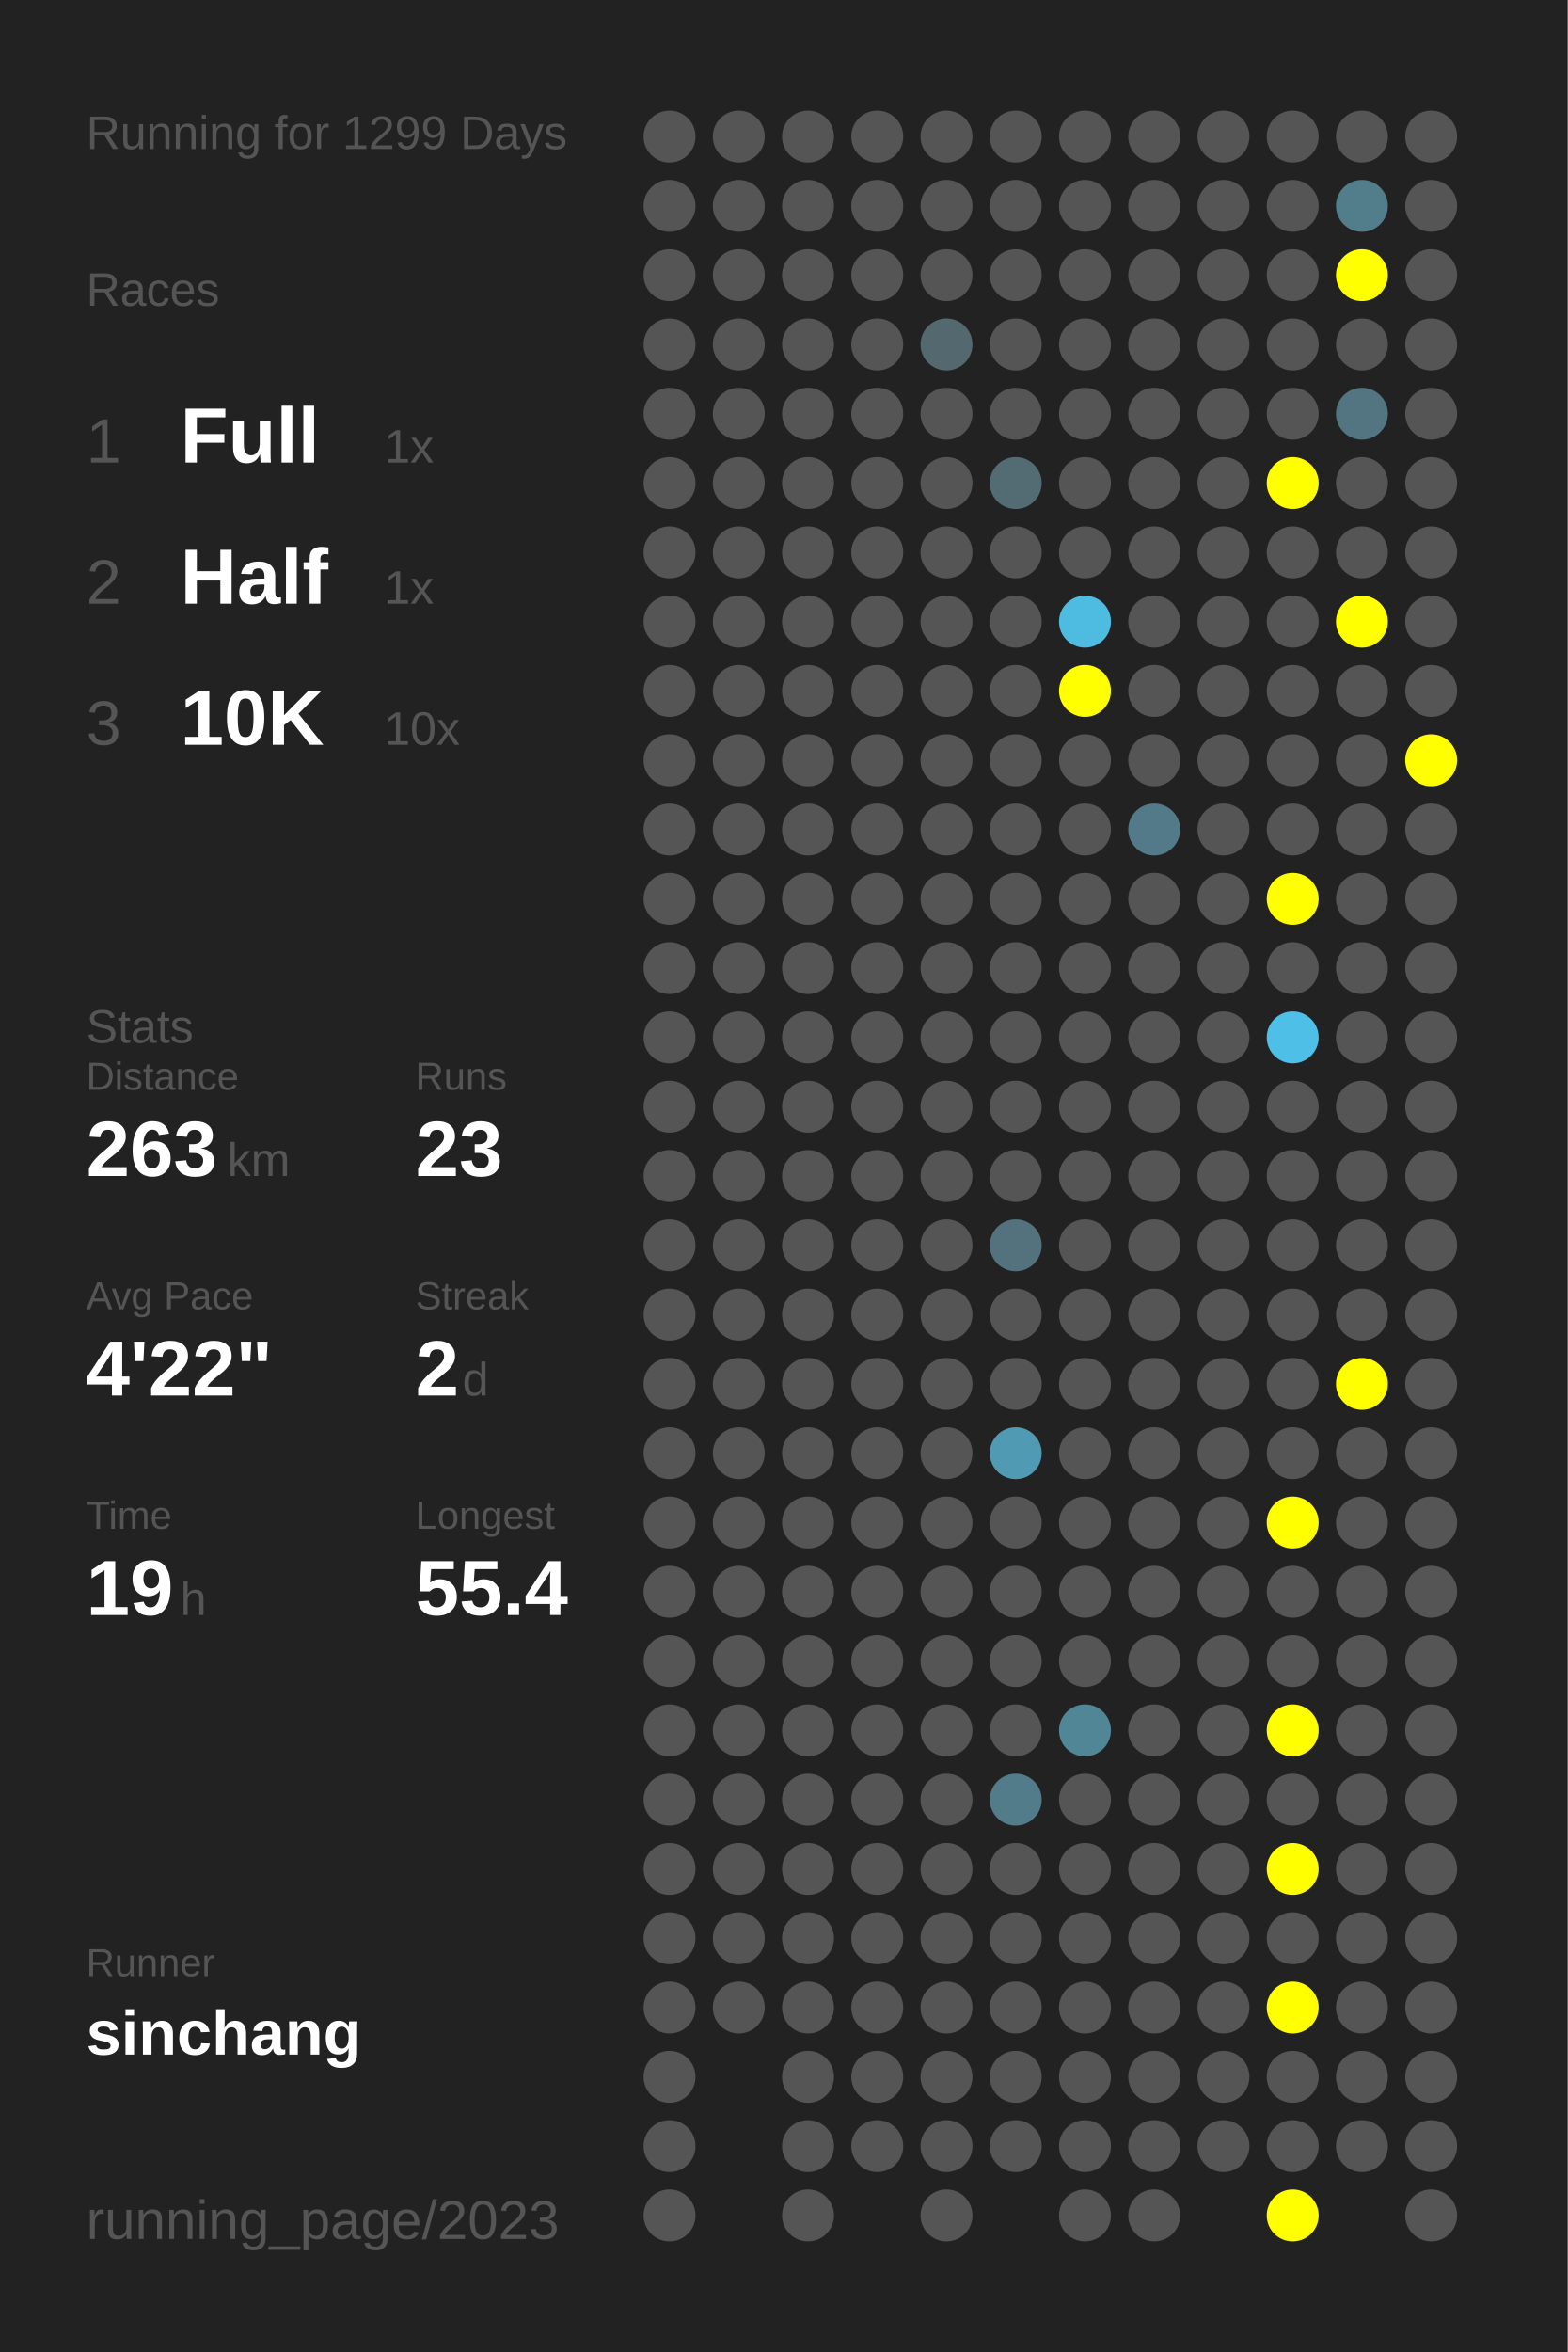
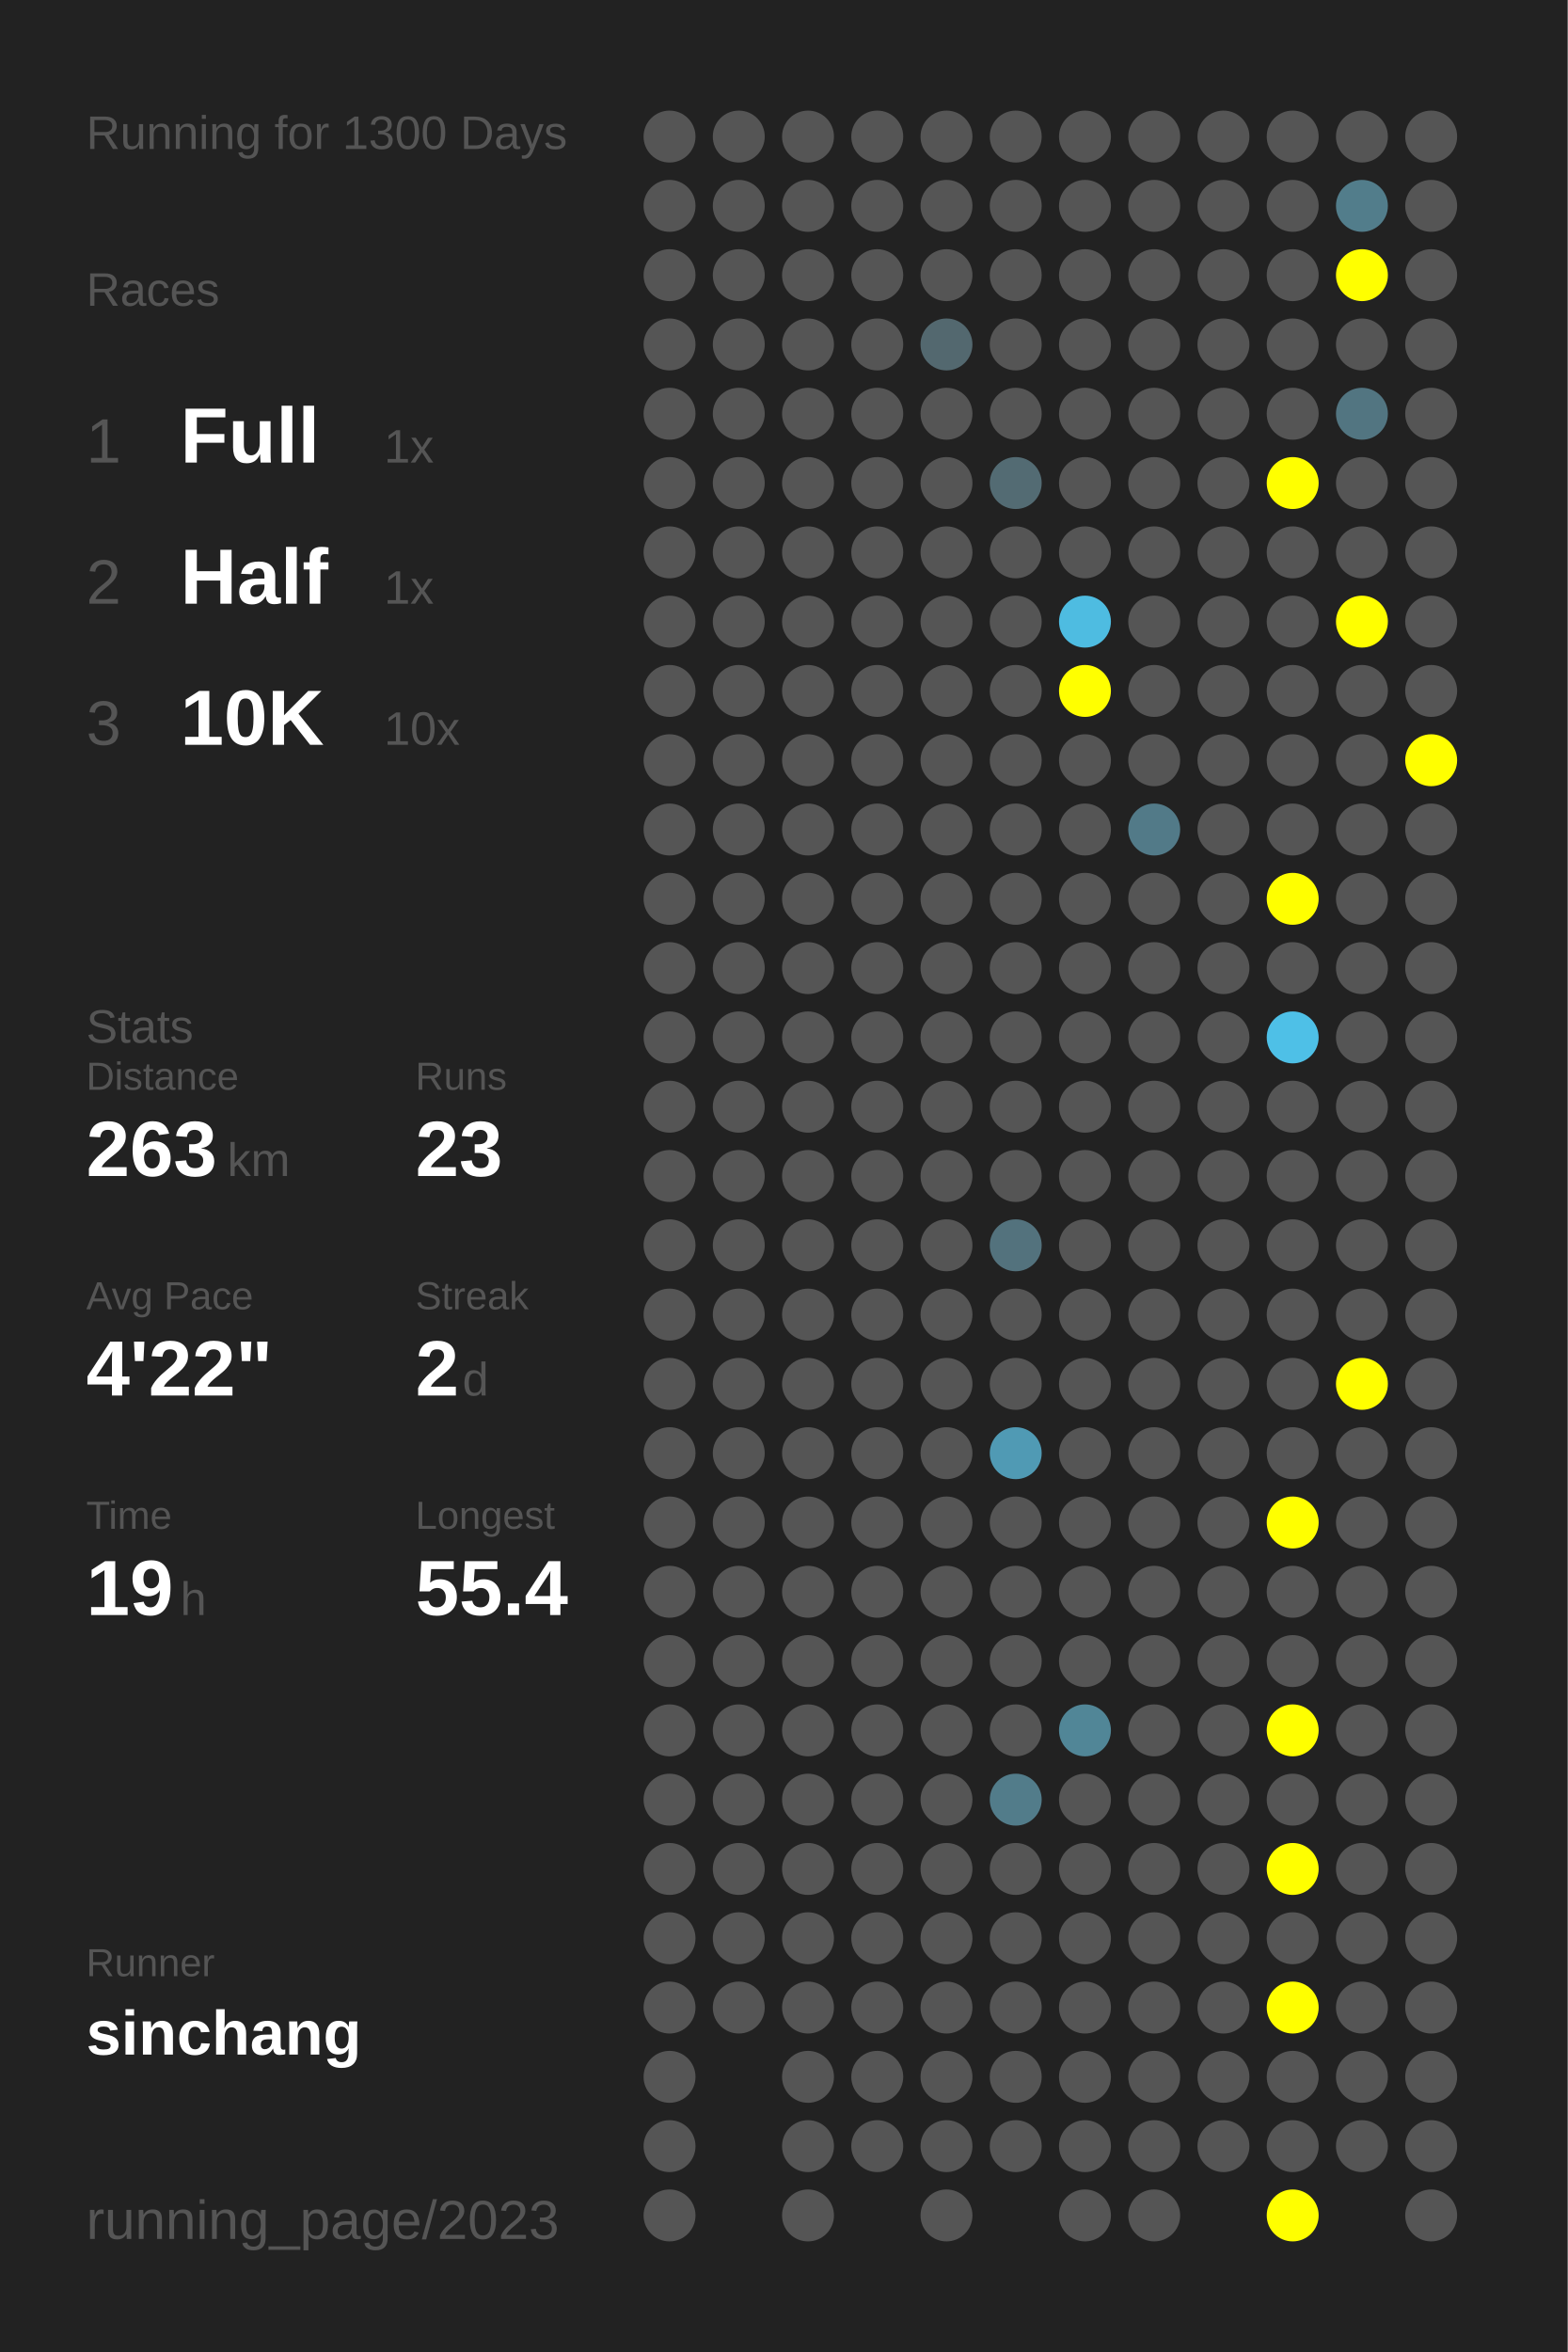
<svg xmlns="http://www.w3.org/2000/svg" baseProfile="full" height="300mm" version="1.1" viewBox="0,0,200,300" width="200mm">
  <defs />
  <rect fill="#222222" height="300" width="200" x="0" y="0" />
-   <text fill="#555555" style="font-size:6px; font-family:Arial;" x="11" y="19">Running for 1299 Days</text>
+   <text fill="#555555" style="font-size:6px; font-family:Arial;" x="11" y="19">Running for 1300 Days</text>
  <text fill="#555555" style="font-size:6px; font-family:Arial;" x="11" y="39">Races</text>
  <text fill="#555555" style="font-size:8px; font-family:Arial;" x="11" y="59">1</text>
  <text fill="#FFFFFF" style="font-size:10px; font-family:Arial; font-weight:bold;" x="23" y="59">Full</text>
  <text fill="#555555" style="font-size:6px; font-family:Arial;" x="49" y="59">1x</text>
  <text fill="#555555" style="font-size:8px; font-family:Arial;" x="11" y="77">2</text>
  <text fill="#FFFFFF" style="font-size:10px; font-family:Arial; font-weight:bold;" x="23" y="77">Half</text>
  <text fill="#555555" style="font-size:6px; font-family:Arial;" x="49" y="77">1x</text>
  <text fill="#555555" style="font-size:8px; font-family:Arial;" x="11" y="95">3</text>
  <text fill="#FFFFFF" style="font-size:10px; font-family:Arial; font-weight:bold;" x="23" y="95">10K</text>
  <text fill="#555555" style="font-size:6px; font-family:Arial;" x="49" y="95">10x</text>
  <text fill="#555555" style="font-size:6px; font-family:Arial;" x="11" y="133">Stats</text>
  <text fill="#555555" style="font-size:5px; font-family:Arial;" x="11" y="139">Distance</text>
  <text fill="#FFFFFF" style="font-size:10px; font-family:Arial; font-weight:bold;" x="11" y="150">263</text>
  <text fill="#555555" style="font-size:6px; font-family:Arial;" x="29" y="150">km</text>
  <text fill="#555555" style="font-size:5px; font-family:Arial;" x="53" y="139">Runs</text>
  <text fill="#FFFFFF" style="font-size:10px; font-family:Arial; font-weight:bold;" x="53" y="150">23</text>
  <text fill="#555555" style="font-size:5px; font-family:Arial;" x="11" y="167">Avg Pace</text>
  <text fill="#FFFFFF" style="font-size:10px; font-family:Arial; font-weight:bold;" x="11" y="178">4'22"</text>
  <text fill="#555555" style="font-size:5px; font-family:Arial;" x="53" y="167">Streak</text>
  <text fill="#FFFFFF" style="font-size:10px; font-family:Arial; font-weight:bold;" x="53" y="178">2</text>
  <text fill="#555555" style="font-size:6px; font-family:Arial;" x="59" y="178">d</text>
  <text fill="#555555" style="font-size:5px; font-family:Arial;" x="11" y="195">Time</text>
  <text fill="#FFFFFF" style="font-size:10px; font-family:Arial; font-weight:bold;" x="11" y="206">19</text>
  <text fill="#555555" style="font-size:6px; font-family:Arial;" x="23" y="206">h</text>
  <text fill="#555555" style="font-size:5px; font-family:Arial;" x="53" y="195">Longest</text>
  <text fill="#FFFFFF" style="font-size:10px; font-family:Arial; font-weight:bold;" x="53" y="206">55.4</text>
  <text fill="#555555" style="font-size:5px; font-family:Arial;" x="11" y="252.065">Runner</text>
  <text fill="#FFFFFF" style="font-size:8px; font-family:Arial; font-weight:bold;" x="11" y="262.065">sinchang</text>
  <text fill="#555555" style="font-size:7px; font-family:Arial;" x="11" y="285.581">running_page/2023</text>
  <circle cx="85.417" cy="17.419" fill="#555555" r="3.312" />
  <circle cx="85.417" cy="26.258" fill="#555555" r="3.312" />
  <circle cx="85.417" cy="35.097" fill="#555555" r="3.312" />
  <circle cx="85.417" cy="43.935" fill="#555555" r="3.312" />
  <circle cx="85.417" cy="52.774" fill="#555555" r="3.312" />
  <circle cx="85.417" cy="61.613" fill="#555555" r="3.312" />
  <circle cx="85.417" cy="70.452" fill="#555555" r="3.312" />
  <circle cx="85.417" cy="79.29" fill="#555555" r="3.312" />
  <circle cx="85.417" cy="88.129" fill="#555555" r="3.312" />
  <circle cx="85.417" cy="96.968" fill="#555555" r="3.312" />
  <circle cx="85.417" cy="105.806" fill="#555555" r="3.312" />
  <circle cx="85.417" cy="114.645" fill="#555555" r="3.312" />
  <circle cx="85.417" cy="123.484" fill="#555555" r="3.312" />
  <circle cx="85.417" cy="132.323" fill="#555555" r="3.312" />
  <circle cx="85.417" cy="141.161" fill="#555555" r="3.312" />
  <circle cx="85.417" cy="150" fill="#555555" r="3.312" />
  <circle cx="85.417" cy="158.839" fill="#555555" r="3.312" />
  <circle cx="85.417" cy="167.677" fill="#555555" r="3.312" />
  <circle cx="85.417" cy="176.516" fill="#555555" r="3.312" />
  <circle cx="85.417" cy="185.355" fill="#555555" r="3.312" />
  <circle cx="85.417" cy="194.194" fill="#555555" r="3.312" />
  <circle cx="85.417" cy="203.032" fill="#555555" r="3.312" />
  <circle cx="85.417" cy="211.871" fill="#555555" r="3.312" />
  <circle cx="85.417" cy="220.71" fill="#555555" r="3.312" />
  <circle cx="85.417" cy="229.548" fill="#555555" r="3.312" />
  <circle cx="85.417" cy="238.387" fill="#555555" r="3.312" />
  <circle cx="85.417" cy="247.226" fill="#555555" r="3.312" />
  <circle cx="85.417" cy="256.065" fill="#555555" r="3.312" />
  <circle cx="85.417" cy="264.903" fill="#555555" r="3.312" />
  <circle cx="85.417" cy="273.742" fill="#555555" r="3.312" />
  <circle cx="85.417" cy="282.581" fill="#555555" r="3.312" />
  <circle cx="94.25" cy="17.419" fill="#555555" r="3.312" />
  <circle cx="94.25" cy="26.258" fill="#555555" r="3.312" />
  <circle cx="94.25" cy="35.097" fill="#555555" r="3.312" />
  <circle cx="94.25" cy="43.935" fill="#555555" r="3.312" />
  <circle cx="94.25" cy="52.774" fill="#555555" r="3.312" />
  <circle cx="94.25" cy="61.613" fill="#555555" r="3.312" />
  <circle cx="94.25" cy="70.452" fill="#555555" r="3.312" />
  <circle cx="94.25" cy="79.29" fill="#555555" r="3.312" />
  <circle cx="94.25" cy="88.129" fill="#555555" r="3.312" />
  <circle cx="94.25" cy="96.968" fill="#555555" r="3.312" />
  <circle cx="94.25" cy="105.806" fill="#555555" r="3.312" />
  <circle cx="94.25" cy="114.645" fill="#555555" r="3.312" />
  <circle cx="94.25" cy="123.484" fill="#555555" r="3.312" />
  <circle cx="94.25" cy="132.323" fill="#555555" r="3.312" />
  <circle cx="94.25" cy="141.161" fill="#555555" r="3.312" />
  <circle cx="94.25" cy="150" fill="#555555" r="3.312" />
  <circle cx="94.25" cy="158.839" fill="#555555" r="3.312" />
  <circle cx="94.25" cy="167.677" fill="#555555" r="3.312" />
  <circle cx="94.25" cy="176.516" fill="#555555" r="3.312" />
  <circle cx="94.25" cy="185.355" fill="#555555" r="3.312" />
  <circle cx="94.25" cy="194.194" fill="#555555" r="3.312" />
  <circle cx="94.25" cy="203.032" fill="#555555" r="3.312" />
  <circle cx="94.25" cy="211.871" fill="#555555" r="3.312" />
  <circle cx="94.25" cy="220.71" fill="#555555" r="3.312" />
  <circle cx="94.25" cy="229.548" fill="#555555" r="3.312" />
  <circle cx="94.25" cy="238.387" fill="#555555" r="3.312" />
  <circle cx="94.25" cy="247.226" fill="#555555" r="3.312" />
  <circle cx="94.25" cy="256.065" fill="#555555" r="3.312" />
  <circle cx="103.083" cy="17.419" fill="#555555" r="3.312" />
  <circle cx="103.083" cy="26.258" fill="#555555" r="3.312" />
  <circle cx="103.083" cy="35.097" fill="#555555" r="3.312" />
  <circle cx="103.083" cy="43.935" fill="#555555" r="3.312" />
  <circle cx="103.083" cy="52.774" fill="#555555" r="3.312" />
  <circle cx="103.083" cy="61.613" fill="#555555" r="3.312" />
  <circle cx="103.083" cy="70.452" fill="#555555" r="3.312" />
  <circle cx="103.083" cy="79.29" fill="#555555" r="3.312" />
  <circle cx="103.083" cy="88.129" fill="#555555" r="3.312" />
  <circle cx="103.083" cy="96.968" fill="#555555" r="3.312" />
  <circle cx="103.083" cy="105.806" fill="#555555" r="3.312" />
  <circle cx="103.083" cy="114.645" fill="#555555" r="3.312" />
  <circle cx="103.083" cy="123.484" fill="#555555" r="3.312" />
  <circle cx="103.083" cy="132.323" fill="#555555" r="3.312" />
  <circle cx="103.083" cy="141.161" fill="#555555" r="3.312" />
  <circle cx="103.083" cy="150" fill="#555555" r="3.312" />
  <circle cx="103.083" cy="158.839" fill="#555555" r="3.312" />
  <circle cx="103.083" cy="167.677" fill="#555555" r="3.312" />
  <circle cx="103.083" cy="176.516" fill="#555555" r="3.312" />
  <circle cx="103.083" cy="185.355" fill="#555555" r="3.312" />
  <circle cx="103.083" cy="194.194" fill="#555555" r="3.312" />
  <circle cx="103.083" cy="203.032" fill="#555555" r="3.312" />
  <circle cx="103.083" cy="211.871" fill="#555555" r="3.312" />
  <circle cx="103.083" cy="220.71" fill="#555555" r="3.312" />
  <circle cx="103.083" cy="229.548" fill="#555555" r="3.312" />
  <circle cx="103.083" cy="238.387" fill="#555555" r="3.312" />
  <circle cx="103.083" cy="247.226" fill="#555555" r="3.312" />
  <circle cx="103.083" cy="256.065" fill="#555555" r="3.312" />
  <circle cx="103.083" cy="264.903" fill="#555555" r="3.312" />
  <circle cx="103.083" cy="273.742" fill="#555555" r="3.312" />
  <circle cx="103.083" cy="282.581" fill="#555555" r="3.312" />
  <circle cx="111.917" cy="17.419" fill="#555555" r="3.312" />
  <circle cx="111.917" cy="26.258" fill="#555555" r="3.312" />
  <circle cx="111.917" cy="35.097" fill="#555555" r="3.312" />
  <circle cx="111.917" cy="43.935" fill="#555555" r="3.312" />
  <circle cx="111.917" cy="52.774" fill="#555555" r="3.312" />
  <circle cx="111.917" cy="61.613" fill="#555555" r="3.312" />
  <circle cx="111.917" cy="70.452" fill="#555555" r="3.312" />
  <circle cx="111.917" cy="79.29" fill="#555555" r="3.312" />
  <circle cx="111.917" cy="88.129" fill="#555555" r="3.312" />
  <circle cx="111.917" cy="96.968" fill="#555555" r="3.312" />
  <circle cx="111.917" cy="105.806" fill="#555555" r="3.312" />
  <circle cx="111.917" cy="114.645" fill="#555555" r="3.312" />
  <circle cx="111.917" cy="123.484" fill="#555555" r="3.312" />
  <circle cx="111.917" cy="132.323" fill="#555555" r="3.312" />
  <circle cx="111.917" cy="141.161" fill="#555555" r="3.312" />
  <circle cx="111.917" cy="150" fill="#555555" r="3.312" />
  <circle cx="111.917" cy="158.839" fill="#555555" r="3.312" />
  <circle cx="111.917" cy="167.677" fill="#555555" r="3.312" />
  <circle cx="111.917" cy="176.516" fill="#555555" r="3.312" />
  <circle cx="111.917" cy="185.355" fill="#555555" r="3.312" />
  <circle cx="111.917" cy="194.194" fill="#555555" r="3.312" />
  <circle cx="111.917" cy="203.032" fill="#555555" r="3.312" />
  <circle cx="111.917" cy="211.871" fill="#555555" r="3.312" />
  <circle cx="111.917" cy="220.71" fill="#555555" r="3.312" />
  <circle cx="111.917" cy="229.548" fill="#555555" r="3.312" />
  <circle cx="111.917" cy="238.387" fill="#555555" r="3.312" />
  <circle cx="111.917" cy="247.226" fill="#555555" r="3.312" />
  <circle cx="111.917" cy="256.065" fill="#555555" r="3.312" />
  <circle cx="111.917" cy="264.903" fill="#555555" r="3.312" />
  <circle cx="111.917" cy="273.742" fill="#555555" r="3.312" />
  <circle cx="120.75" cy="17.419" fill="#555555" r="3.312" />
  <circle cx="120.75" cy="26.258" fill="#555555" r="3.312" />
  <circle cx="120.75" cy="35.097" fill="#555555" r="3.312" />
  <circle cx="120.75" cy="43.935" fill="#53686f" r="3.312" />
  <circle cx="120.75" cy="52.774" fill="#555555" r="3.312" />
  <circle cx="120.75" cy="61.613" fill="#555555" r="3.312" />
  <circle cx="120.75" cy="70.452" fill="#555555" r="3.312" />
  <circle cx="120.75" cy="79.29" fill="#555555" r="3.312" />
  <circle cx="120.75" cy="88.129" fill="#555555" r="3.312" />
  <circle cx="120.75" cy="96.968" fill="#555555" r="3.312" />
  <circle cx="120.75" cy="105.806" fill="#555555" r="3.312" />
  <circle cx="120.75" cy="114.645" fill="#555555" r="3.312" />
  <circle cx="120.75" cy="123.484" fill="#555555" r="3.312" />
  <circle cx="120.75" cy="132.323" fill="#555555" r="3.312" />
  <circle cx="120.75" cy="141.161" fill="#555555" r="3.312" />
  <circle cx="120.75" cy="150" fill="#555555" r="3.312" />
  <circle cx="120.75" cy="158.839" fill="#555555" r="3.312" />
  <circle cx="120.75" cy="167.677" fill="#555555" r="3.312" />
  <circle cx="120.75" cy="176.516" fill="#555555" r="3.312" />
  <circle cx="120.75" cy="185.355" fill="#555555" r="3.312" />
  <circle cx="120.75" cy="194.194" fill="#555555" r="3.312" />
  <circle cx="120.75" cy="203.032" fill="#555555" r="3.312" />
  <circle cx="120.75" cy="211.871" fill="#555555" r="3.312" />
  <circle cx="120.75" cy="220.71" fill="#555555" r="3.312" />
  <circle cx="120.75" cy="229.548" fill="#555555" r="3.312" />
  <circle cx="120.75" cy="238.387" fill="#555555" r="3.312" />
  <circle cx="120.75" cy="247.226" fill="#555555" r="3.312" />
  <circle cx="120.75" cy="256.065" fill="#555555" r="3.312" />
  <circle cx="120.75" cy="264.903" fill="#555555" r="3.312" />
  <circle cx="120.75" cy="273.742" fill="#555555" r="3.312" />
  <circle cx="120.75" cy="282.581" fill="#555555" r="3.312" />
  <circle cx="129.583" cy="17.419" fill="#555555" r="3.312" />
  <circle cx="129.583" cy="26.258" fill="#555555" r="3.312" />
  <circle cx="129.583" cy="35.097" fill="#555555" r="3.312" />
  <circle cx="129.583" cy="43.935" fill="#555555" r="3.312" />
  <circle cx="129.583" cy="52.774" fill="#555555" r="3.312" />
  <circle cx="129.583" cy="61.613" fill="#536b73" r="3.312" />
  <circle cx="129.583" cy="70.452" fill="#555555" r="3.312" />
  <circle cx="129.583" cy="79.29" fill="#555555" r="3.312" />
  <circle cx="129.583" cy="88.129" fill="#555555" r="3.312" />
  <circle cx="129.583" cy="96.968" fill="#555555" r="3.312" />
  <circle cx="129.583" cy="105.806" fill="#555555" r="3.312" />
  <circle cx="129.583" cy="114.645" fill="#555555" r="3.312" />
  <circle cx="129.583" cy="123.484" fill="#555555" r="3.312" />
  <circle cx="129.583" cy="132.323" fill="#555555" r="3.312" />
  <circle cx="129.583" cy="141.161" fill="#555555" r="3.312" />
  <circle cx="129.583" cy="150" fill="#555555" r="3.312" />
  <circle cx="129.583" cy="158.839" fill="#53727d" r="3.312" />
  <circle cx="129.583" cy="167.677" fill="#555555" r="3.312" />
  <circle cx="129.583" cy="176.516" fill="#555555" r="3.312" />
  <circle cx="129.583" cy="185.355" fill="#509ab4" r="3.312" />
  <circle cx="129.583" cy="194.194" fill="#555555" r="3.312" />
  <circle cx="129.583" cy="203.032" fill="#555555" r="3.312" />
  <circle cx="129.583" cy="211.871" fill="#555555" r="3.312" />
  <circle cx="129.583" cy="220.71" fill="#555555" r="3.312" />
  <circle cx="129.583" cy="229.548" fill="#527c8a" r="3.312" />
  <circle cx="129.583" cy="238.387" fill="#555555" r="3.312" />
  <circle cx="129.583" cy="247.226" fill="#555555" r="3.312" />
  <circle cx="129.583" cy="256.065" fill="#555555" r="3.312" />
  <circle cx="129.583" cy="264.903" fill="#555555" r="3.312" />
  <circle cx="129.583" cy="273.742" fill="#555555" r="3.312" />
  <circle cx="138.417" cy="17.419" fill="#555555" r="3.312" />
  <circle cx="138.417" cy="26.258" fill="#555555" r="3.312" />
  <circle cx="138.417" cy="35.097" fill="#555555" r="3.312" />
  <circle cx="138.417" cy="43.935" fill="#555555" r="3.312" />
  <circle cx="138.417" cy="52.774" fill="#555555" r="3.312" />
  <circle cx="138.417" cy="61.613" fill="#555555" r="3.312" />
  <circle cx="138.417" cy="70.452" fill="#555555" r="3.312" />
  <circle cx="138.417" cy="79.29" fill="#4ebce1" r="3.312" />
  <circle cx="138.417" cy="88.129" fill="#FFFF00" r="3.312" />
  <circle cx="138.417" cy="96.968" fill="#555555" r="3.312" />
  <circle cx="138.417" cy="105.806" fill="#555555" r="3.312" />
  <circle cx="138.417" cy="114.645" fill="#555555" r="3.312" />
  <circle cx="138.417" cy="123.484" fill="#555555" r="3.312" />
  <circle cx="138.417" cy="132.323" fill="#555555" r="3.312" />
  <circle cx="138.417" cy="141.161" fill="#555555" r="3.312" />
  <circle cx="138.417" cy="150" fill="#555555" r="3.312" />
  <circle cx="138.417" cy="158.839" fill="#555555" r="3.312" />
  <circle cx="138.417" cy="167.677" fill="#555555" r="3.312" />
  <circle cx="138.417" cy="176.516" fill="#555555" r="3.312" />
  <circle cx="138.417" cy="185.355" fill="#555555" r="3.312" />
  <circle cx="138.417" cy="194.194" fill="#555555" r="3.312" />
  <circle cx="138.417" cy="203.032" fill="#555555" r="3.312" />
  <circle cx="138.417" cy="211.871" fill="#555555" r="3.312" />
  <circle cx="138.417" cy="220.71" fill="#518697" r="3.312" />
  <circle cx="138.417" cy="229.548" fill="#555555" r="3.312" />
  <circle cx="138.417" cy="238.387" fill="#555555" r="3.312" />
  <circle cx="138.417" cy="247.226" fill="#555555" r="3.312" />
  <circle cx="138.417" cy="256.065" fill="#555555" r="3.312" />
  <circle cx="138.417" cy="264.903" fill="#555555" r="3.312" />
  <circle cx="138.417" cy="273.742" fill="#555555" r="3.312" />
  <circle cx="138.417" cy="282.581" fill="#555555" r="3.312" />
  <circle cx="147.25" cy="17.419" fill="#555555" r="3.312" />
  <circle cx="147.25" cy="26.258" fill="#555555" r="3.312" />
  <circle cx="147.25" cy="35.097" fill="#555555" r="3.312" />
  <circle cx="147.25" cy="43.935" fill="#555555" r="3.312" />
  <circle cx="147.25" cy="52.774" fill="#555555" r="3.312" />
  <circle cx="147.25" cy="61.613" fill="#555555" r="3.312" />
  <circle cx="147.25" cy="70.452" fill="#555555" r="3.312" />
  <circle cx="147.25" cy="79.29" fill="#555555" r="3.312" />
  <circle cx="147.25" cy="88.129" fill="#555555" r="3.312" />
  <circle cx="147.25" cy="96.968" fill="#555555" r="3.312" />
  <circle cx="147.25" cy="105.806" fill="#527a88" r="3.312" />
  <circle cx="147.25" cy="114.645" fill="#555555" r="3.312" />
  <circle cx="147.25" cy="123.484" fill="#555555" r="3.312" />
  <circle cx="147.25" cy="132.323" fill="#555555" r="3.312" />
  <circle cx="147.25" cy="141.161" fill="#555555" r="3.312" />
  <circle cx="147.25" cy="150" fill="#555555" r="3.312" />
  <circle cx="147.25" cy="158.839" fill="#555555" r="3.312" />
  <circle cx="147.25" cy="167.677" fill="#555555" r="3.312" />
  <circle cx="147.25" cy="176.516" fill="#555555" r="3.312" />
  <circle cx="147.25" cy="185.355" fill="#555555" r="3.312" />
  <circle cx="147.25" cy="194.194" fill="#555555" r="3.312" />
  <circle cx="147.25" cy="203.032" fill="#555555" r="3.312" />
  <circle cx="147.25" cy="211.871" fill="#555555" r="3.312" />
  <circle cx="147.25" cy="220.71" fill="#555555" r="3.312" />
  <circle cx="147.25" cy="229.548" fill="#555555" r="3.312" />
  <circle cx="147.25" cy="238.387" fill="#555555" r="3.312" />
  <circle cx="147.25" cy="247.226" fill="#555555" r="3.312" />
  <circle cx="147.25" cy="256.065" fill="#555555" r="3.312" />
  <circle cx="147.25" cy="264.903" fill="#555555" r="3.312" />
  <circle cx="147.25" cy="273.742" fill="#555555" r="3.312" />
  <circle cx="147.25" cy="282.581" fill="#555555" r="3.312" />
  <circle cx="156.083" cy="17.419" fill="#555555" r="3.312" />
  <circle cx="156.083" cy="26.258" fill="#555555" r="3.312" />
  <circle cx="156.083" cy="35.097" fill="#555555" r="3.312" />
  <circle cx="156.083" cy="43.935" fill="#555555" r="3.312" />
  <circle cx="156.083" cy="52.774" fill="#555555" r="3.312" />
  <circle cx="156.083" cy="61.613" fill="#555555" r="3.312" />
  <circle cx="156.083" cy="70.452" fill="#555555" r="3.312" />
  <circle cx="156.083" cy="79.29" fill="#555555" r="3.312" />
  <circle cx="156.083" cy="88.129" fill="#555555" r="3.312" />
  <circle cx="156.083" cy="96.968" fill="#555555" r="3.312" />
  <circle cx="156.083" cy="105.806" fill="#555555" r="3.312" />
  <circle cx="156.083" cy="114.645" fill="#555555" r="3.312" />
  <circle cx="156.083" cy="123.484" fill="#555555" r="3.312" />
  <circle cx="156.083" cy="132.323" fill="#555555" r="3.312" />
  <circle cx="156.083" cy="141.161" fill="#555555" r="3.312" />
  <circle cx="156.083" cy="150" fill="#555555" r="3.312" />
  <circle cx="156.083" cy="158.839" fill="#555555" r="3.312" />
  <circle cx="156.083" cy="167.677" fill="#555555" r="3.312" />
  <circle cx="156.083" cy="176.516" fill="#555555" r="3.312" />
  <circle cx="156.083" cy="185.355" fill="#555555" r="3.312" />
  <circle cx="156.083" cy="194.194" fill="#555555" r="3.312" />
  <circle cx="156.083" cy="203.032" fill="#555555" r="3.312" />
  <circle cx="156.083" cy="211.871" fill="#555555" r="3.312" />
  <circle cx="156.083" cy="220.71" fill="#555555" r="3.312" />
  <circle cx="156.083" cy="229.548" fill="#555555" r="3.312" />
  <circle cx="156.083" cy="238.387" fill="#555555" r="3.312" />
  <circle cx="156.083" cy="247.226" fill="#555555" r="3.312" />
  <circle cx="156.083" cy="256.065" fill="#555555" r="3.312" />
  <circle cx="156.083" cy="264.903" fill="#555555" r="3.312" />
  <circle cx="156.083" cy="273.742" fill="#555555" r="3.312" />
  <circle cx="164.917" cy="17.419" fill="#555555" r="3.312" />
  <circle cx="164.917" cy="26.258" fill="#555555" r="3.312" />
  <circle cx="164.917" cy="35.097" fill="#555555" r="3.312" />
  <circle cx="164.917" cy="43.935" fill="#555555" r="3.312" />
  <circle cx="164.917" cy="52.774" fill="#555555" r="3.312" />
  <circle cx="164.917" cy="61.613" fill="#FFFF00" r="3.312" />
  <circle cx="164.917" cy="70.452" fill="#555555" r="3.312" />
  <circle cx="164.917" cy="79.29" fill="#555555" r="3.312" />
  <circle cx="164.917" cy="88.129" fill="#555555" r="3.312" />
  <circle cx="164.917" cy="96.968" fill="#555555" r="3.312" />
  <circle cx="164.917" cy="105.806" fill="#555555" r="3.312" />
  <circle cx="164.917" cy="114.645" fill="#FFFF00" r="3.312" />
  <circle cx="164.917" cy="123.484" fill="#555555" r="3.312" />
  <circle cx="164.917" cy="132.323" fill="#4ec0e7" r="3.312" />
  <circle cx="164.917" cy="141.161" fill="#555555" r="3.312" />
  <circle cx="164.917" cy="150" fill="#555555" r="3.312" />
  <circle cx="164.917" cy="158.839" fill="#555555" r="3.312" />
  <circle cx="164.917" cy="167.677" fill="#555555" r="3.312" />
  <circle cx="164.917" cy="176.516" fill="#555555" r="3.312" />
  <circle cx="164.917" cy="185.355" fill="#555555" r="3.312" />
  <circle cx="164.917" cy="194.194" fill="#FFFF00" r="3.312" />
  <circle cx="164.917" cy="203.032" fill="#555555" r="3.312" />
  <circle cx="164.917" cy="211.871" fill="#555555" r="3.312" />
  <circle cx="164.917" cy="220.71" fill="#FFFF00" r="3.312" />
  <circle cx="164.917" cy="229.548" fill="#555555" r="3.312" />
  <circle cx="164.917" cy="238.387" fill="#FFFF00" r="3.312" />
  <circle cx="164.917" cy="247.226" fill="#555555" r="3.312" />
  <circle cx="164.917" cy="256.065" fill="#FFFF00" r="3.312" />
  <circle cx="164.917" cy="264.903" fill="#555555" r="3.312" />
  <circle cx="164.917" cy="273.742" fill="#555555" r="3.312" />
  <circle cx="164.917" cy="282.581" fill="#FFFF00" r="3.312" />
  <circle cx="173.75" cy="17.419" fill="#555555" r="3.312" />
  <circle cx="173.75" cy="26.258" fill="#527d8b" r="3.312" />
  <circle cx="173.75" cy="35.097" fill="#FFFF00" r="3.312" />
  <circle cx="173.75" cy="43.935" fill="#555555" r="3.312" />
  <circle cx="173.75" cy="52.774" fill="#527581" r="3.312" />
  <circle cx="173.75" cy="61.613" fill="#555555" r="3.312" />
  <circle cx="173.75" cy="70.452" fill="#555555" r="3.312" />
  <circle cx="173.75" cy="79.29" fill="#FFFF00" r="3.312" />
  <circle cx="173.75" cy="88.129" fill="#555555" r="3.312" />
  <circle cx="173.75" cy="96.968" fill="#555555" r="3.312" />
  <circle cx="173.75" cy="105.806" fill="#555555" r="3.312" />
  <circle cx="173.75" cy="114.645" fill="#555555" r="3.312" />
  <circle cx="173.75" cy="123.484" fill="#555555" r="3.312" />
  <circle cx="173.75" cy="132.323" fill="#555555" r="3.312" />
  <circle cx="173.75" cy="141.161" fill="#555555" r="3.312" />
  <circle cx="173.75" cy="150" fill="#555555" r="3.312" />
  <circle cx="173.75" cy="158.839" fill="#555555" r="3.312" />
  <circle cx="173.75" cy="167.677" fill="#555555" r="3.312" />
  <circle cx="173.75" cy="176.516" fill="#FFFF00" r="3.312" />
  <circle cx="173.75" cy="185.355" fill="#555555" r="3.312" />
  <circle cx="173.75" cy="194.194" fill="#555555" r="3.312" />
  <circle cx="173.75" cy="203.032" fill="#555555" r="3.312" />
  <circle cx="173.75" cy="211.871" fill="#555555" r="3.312" />
  <circle cx="173.75" cy="220.71" fill="#555555" r="3.312" />
  <circle cx="173.75" cy="229.548" fill="#555555" r="3.312" />
  <circle cx="173.75" cy="238.387" fill="#555555" r="3.312" />
  <circle cx="173.75" cy="247.226" fill="#555555" r="3.312" />
  <circle cx="173.75" cy="256.065" fill="#555555" r="3.312" />
  <circle cx="173.75" cy="264.903" fill="#555555" r="3.312" />
  <circle cx="173.75" cy="273.742" fill="#555555" r="3.312" />
  <circle cx="182.583" cy="17.419" fill="#555555" r="3.312" />
  <circle cx="182.583" cy="26.258" fill="#555555" r="3.312" />
  <circle cx="182.583" cy="35.097" fill="#555555" r="3.312" />
  <circle cx="182.583" cy="43.935" fill="#555555" r="3.312" />
  <circle cx="182.583" cy="52.774" fill="#555555" r="3.312" />
  <circle cx="182.583" cy="61.613" fill="#555555" r="3.312" />
  <circle cx="182.583" cy="70.452" fill="#555555" r="3.312" />
  <circle cx="182.583" cy="79.29" fill="#555555" r="3.312" />
  <circle cx="182.583" cy="88.129" fill="#555555" r="3.312" />
  <circle cx="182.583" cy="96.968" fill="#FFFF00" r="3.312" />
  <circle cx="182.583" cy="105.806" fill="#555555" r="3.312" />
  <circle cx="182.583" cy="114.645" fill="#555555" r="3.312" />
  <circle cx="182.583" cy="123.484" fill="#555555" r="3.312" />
  <circle cx="182.583" cy="132.323" fill="#555555" r="3.312" />
  <circle cx="182.583" cy="141.161" fill="#555555" r="3.312" />
  <circle cx="182.583" cy="150" fill="#555555" r="3.312" />
  <circle cx="182.583" cy="158.839" fill="#555555" r="3.312" />
  <circle cx="182.583" cy="167.677" fill="#555555" r="3.312" />
  <circle cx="182.583" cy="176.516" fill="#555555" r="3.312" />
  <circle cx="182.583" cy="185.355" fill="#555555" r="3.312" />
  <circle cx="182.583" cy="194.194" fill="#555555" r="3.312" />
  <circle cx="182.583" cy="203.032" fill="#555555" r="3.312" />
  <circle cx="182.583" cy="211.871" fill="#555555" r="3.312" />
  <circle cx="182.583" cy="220.71" fill="#555555" r="3.312" />
  <circle cx="182.583" cy="229.548" fill="#555555" r="3.312" />
  <circle cx="182.583" cy="238.387" fill="#555555" r="3.312" />
  <circle cx="182.583" cy="247.226" fill="#555555" r="3.312" />
  <circle cx="182.583" cy="256.065" fill="#555555" r="3.312" />
  <circle cx="182.583" cy="264.903" fill="#555555" r="3.312" />
  <circle cx="182.583" cy="273.742" fill="#555555" r="3.312" />
  <circle cx="182.583" cy="282.581" fill="#555555" r="3.312" />
</svg>
